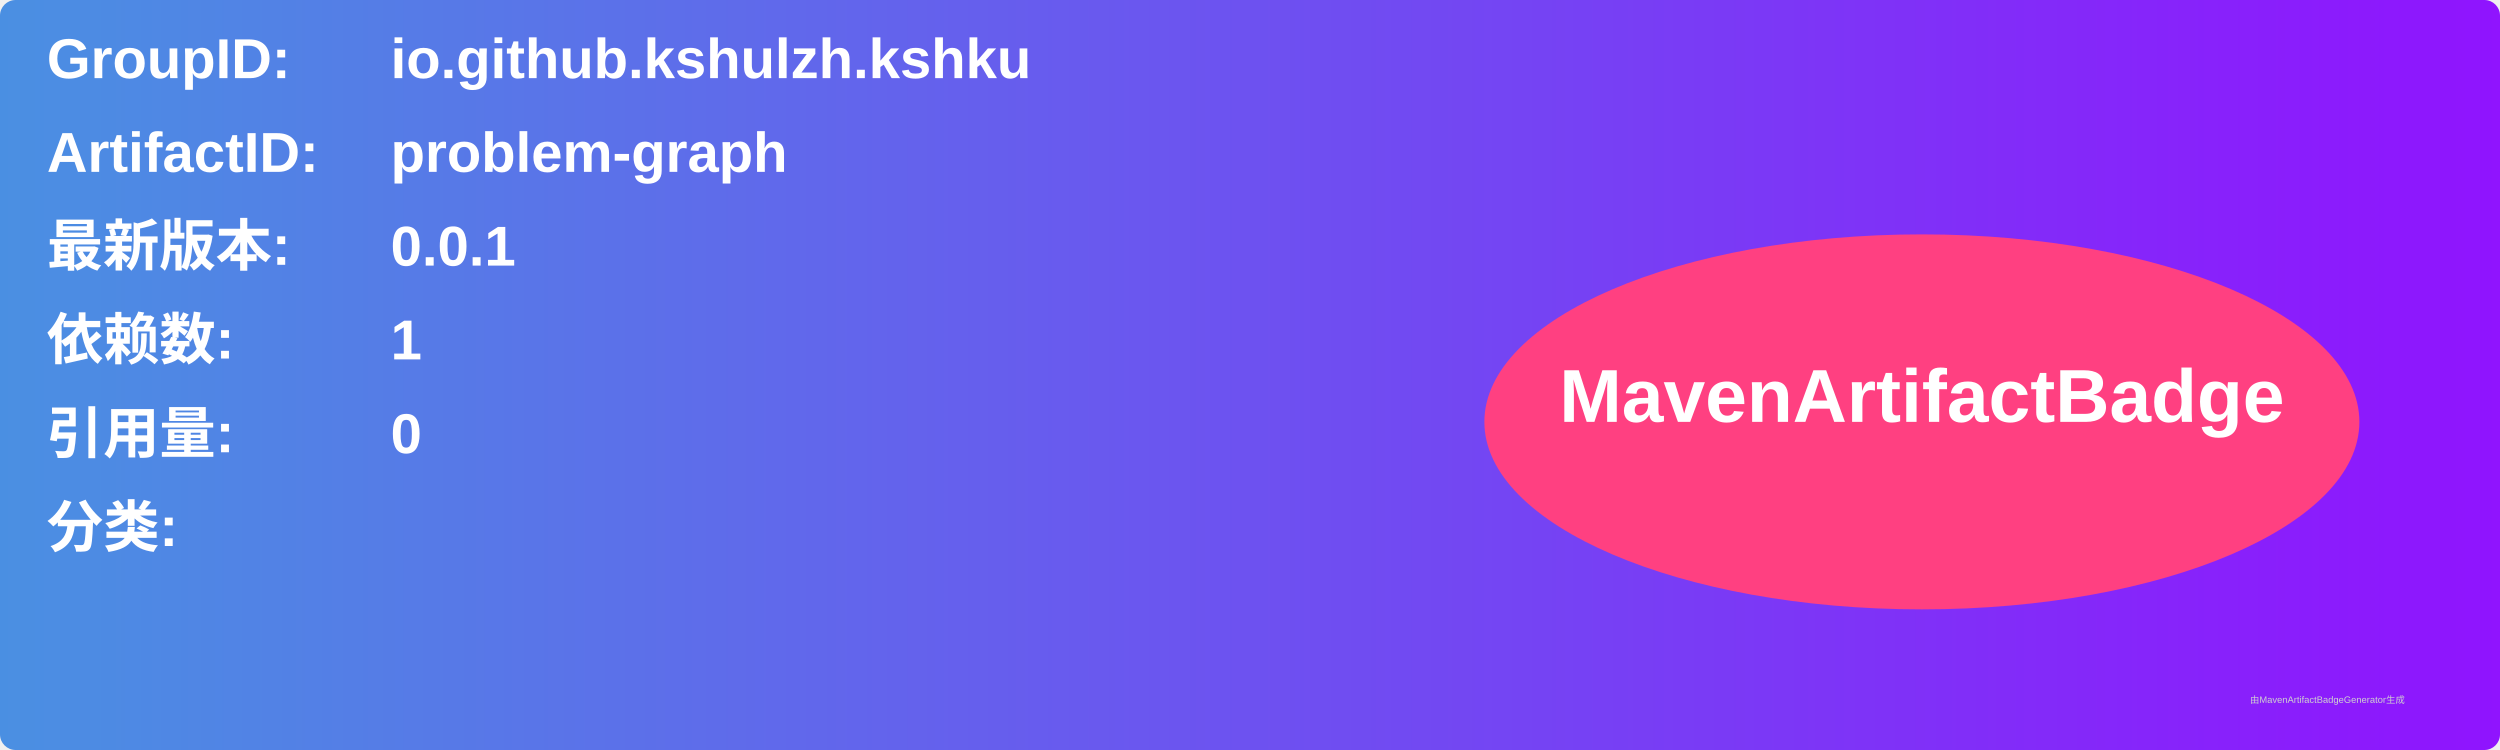
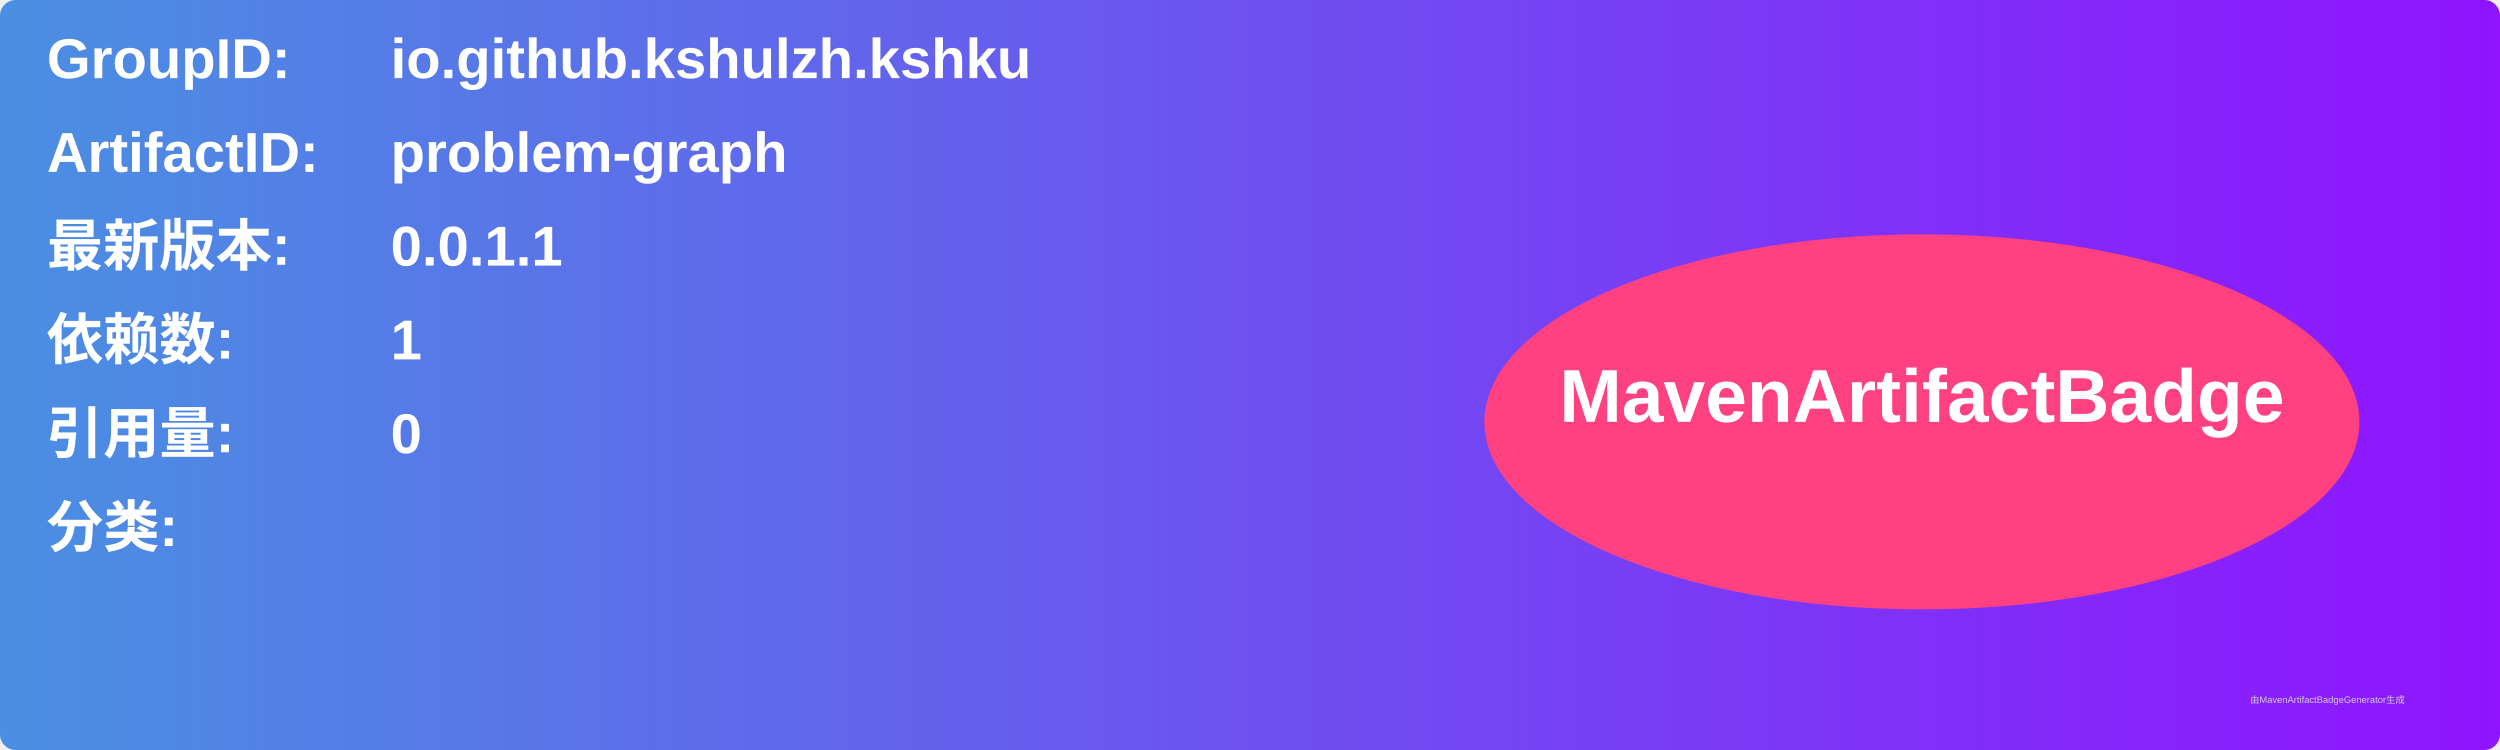
<svg xmlns="http://www.w3.org/2000/svg" width="800" height="240" viewBox="0 0 800 240">
  <linearGradient id="grad" x1="0%" y1="0%" x2="100%" y2="0%">
    <stop offset="0%" stop-color="#4a90e2" />
    <stop offset="100%" stop-color="#9013fe" />
  </linearGradient>
  <rect width="100%" height="100%" rx="5" ry="5" fill="url(#grad)" />
  <g transform="translate(15, 15)">
    <text x="0" y="10" font-family="Arial" font-size="18" fill="white" font-weight="bold" width="260">GroupID:</text>
    <text x="110" y="10" font-family="Arial" font-size="18" fill="white" font-weight="bold" width="460">io.github.kshulzh.kshku</text>
    <text x="0" y="40" font-family="Arial" font-size="18" fill="white" font-weight="bold" width="260">ArtifactID:</text>
    <text x="110" y="40" font-family="Arial" font-size="18" fill="white" font-weight="bold" width="460">problem-graph</text>
    <text x="0" y="70" font-family="Arial" font-size="18" fill="white" font-weight="bold">最新版本:</text>
    <text x="110" y="70" font-family="Arial" font-size="18" fill="white" font-weight="bold">
-       <tspan font-weight="bold">0.0.1</tspan>
+       <tspan font-weight="bold">0.0.1.1</tspan>
    </text>
    <text x="0" y="100" font-family="Arial" font-size="18" fill="white" font-weight="bold">依赖数: </text>
    <text x="110" y="100" font-family="Arial" font-size="18" fill="white">
      <tspan font-weight="bold">1</tspan>
    </text>
    <text x="0" y="130" font-family="Arial" font-size="18" fill="white" font-weight="bold">引用量: </text>
    <text x="110" y="130" font-family="Arial" font-size="18" fill="white">
      <tspan font-weight="bold">0</tspan>
    </text>
    <text x="0" y="160" font-family="Arial" font-size="18" fill="white" font-weight="bold">分类:</text>
    <text x="10" y="190" font-family="Arial" font-size="10" fill="white">
      <tspan font-weight="bold" />
    </text>
    <ellipse cx="600" cy="120" rx="140" ry="60" fill="#ff4081" />
    <text x="600" y="120" text-anchor="middle" font-family="Arial" font-size="24" fill="white" font-weight="bold">MavenArtifactBadge</text>
  </g>
  <text x="720" y="225" font-family="Arial" font-size="3" fill="#d0d0d0">由MavenArtifactBadgeGenerator生成</text>
</svg>
